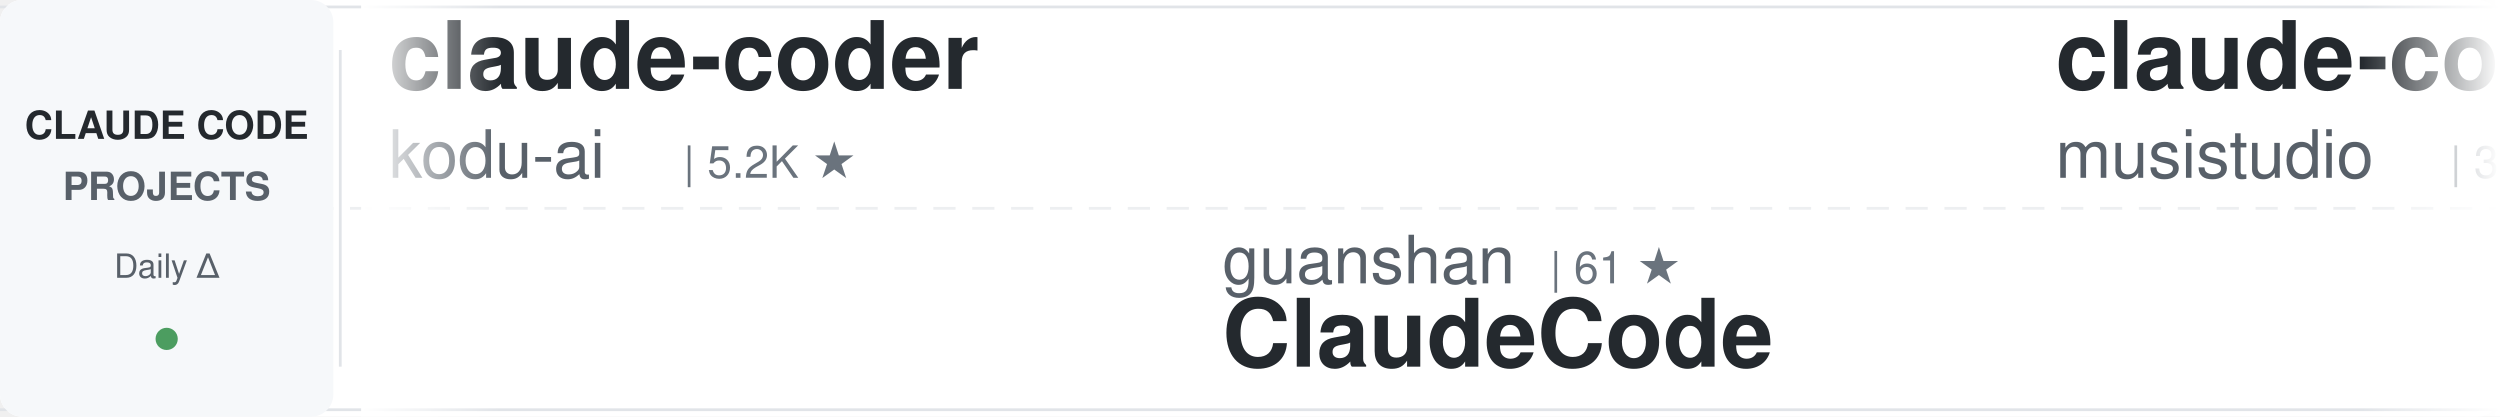
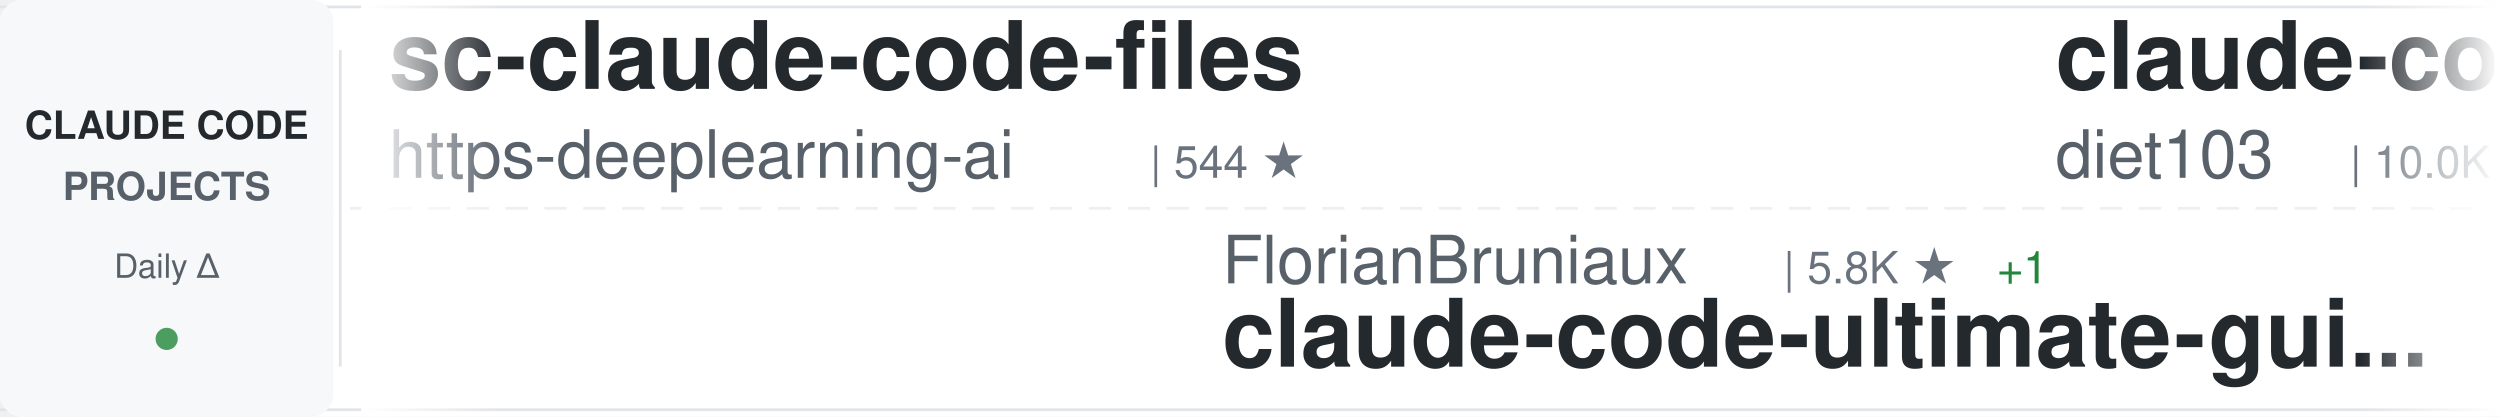
<svg xmlns="http://www.w3.org/2000/svg" width="900" height="150">
  <defs>
    <linearGradient id="awesomeLeftFade" x1="0%" y1="0%" x2="100%" y2="0%">
      <stop offset="0%" style="stop-color:#ffffff;stop-opacity:1" />
      <stop offset="100%" style="stop-color:#ffffff;stop-opacity:0" />
    </linearGradient>
    <linearGradient id="awesomeRightFade" x1="0%" y1="0%" x2="100%" y2="0%">
      <stop offset="0%" style="stop-color:#ffffff;stop-opacity:0" />
      <stop offset="100%" style="stop-color:#ffffff;stop-opacity:1" />
    </linearGradient>
  </defs>
  <rect width="900" height="150" fill="#ffffff" rx="8" />
  <rect x="0" y="2" width="900" height="1" fill="#e1e4e8" />
  <rect x="0" y="147" width="900" height="1" fill="#e1e4e8" />
  <line x1="0" y1="75" x2="900" y2="75" stroke="#e1e4e8" stroke-width="1" stroke-dasharray="8 6" opacity="0.6" />
  <rect x="0" y="0" width="120" height="150" fill="#f6f8fa" rx="8" />
  <text x="60" y="50" font-family="-apple-system, BlinkMacSystemFont, 'Segoe UI', Helvetica, Arial, sans-serif" font-size="14" font-weight="600" fill="#24292e" text-anchor="middle">CLAUDE CODE</text>
  <text x="60" y="72" font-family="-apple-system, BlinkMacSystemFont, 'Segoe UI', Helvetica, Arial, sans-serif" font-size="14" font-weight="600" fill="#586069" text-anchor="middle">PROJECTS</text>
  <text x="60" y="100" font-family="-apple-system, BlinkMacSystemFont, 'Segoe UI', Helvetica, Arial, sans-serif" font-size="12" font-weight="500" fill="#586069" text-anchor="middle">Daily Δ</text>
  <circle cx="60" cy="122" r="4" fill="#22863a" opacity="0.8" />
  <rect x="122" y="18" width="1" height="114" fill="#e1e4e8" />
  <clipPath id="awesomeTickerClip">
    <rect x="130" y="0" width="770" height="150" />
  </clipPath>
  <g clip-path="url(#awesomeTickerClip)">
    <g id="awesomeTickerItems">
      <animateTransform attributeName="transform" attributeType="XML" type="translate" from="0 0" to="-3000 0" dur="54s" repeatCount="indefinite" />
      <g transform="translate(0, 0)">
-         <text x="140" y="32" font-family="-apple-system, BlinkMacSystemFont, 'Segoe UI', Helvetica, Arial, sans-serif" font-size="34" font-weight="600" fill="#24292e">claude-coder</text>
-         <text x="140" y="64" font-family="-apple-system, BlinkMacSystemFont, 'Segoe UI', Helvetica, Arial, sans-serif" font-size="24" font-weight="400" fill="#586069">kodu-ai</text>
-         <text x="246" y="64" font-family="-apple-system, BlinkMacSystemFont, 'Segoe UI', Helvetica, Arial, sans-serif" font-size="16" font-weight="500" fill="#6a737d">| 5.2K ★</text>
+         <text x="140" y="32" font-family="-apple-system, BlinkMacSystemFont, 'Segoe UI', Helvetica, Arial, sans-serif" font-size="34" font-weight="600" fill="#24292e">sc-claude-code-files</text>
+         <text x="140" y="64" font-family="-apple-system, BlinkMacSystemFont, 'Segoe UI', Helvetica, Arial, sans-serif" font-size="24" font-weight="400" fill="#586069">https-deeplearning-ai</text>
+         <text x="414" y="64" font-family="-apple-system, BlinkMacSystemFont, 'Segoe UI', Helvetica, Arial, sans-serif" font-size="16" font-weight="500" fill="#6a737d">| 544 ★</text>
      </g>
      <g transform="translate(300, 0)">
-         <text x="140" y="102" font-family="-apple-system, BlinkMacSystemFont, 'Segoe UI', Helvetica, Arial, sans-serif" font-size="24" font-weight="400" fill="#586069">guanshan</text>
-         <text x="258" y="102" font-family="-apple-system, BlinkMacSystemFont, 'Segoe UI', Helvetica, Arial, sans-serif" font-size="16" font-weight="500" fill="#6a737d">| 61 ★</text>
-         <text x="140" y="132" font-family="-apple-system, BlinkMacSystemFont, 'Segoe UI', Helvetica, Arial, sans-serif" font-size="34" font-weight="600" fill="#24292e">ClaudeCode</text>
+         <text x="140" y="102" font-family="-apple-system, BlinkMacSystemFont, 'Segoe UI', Helvetica, Arial, sans-serif" font-size="24" font-weight="400" fill="#586069">FlorianBruniaux</text>
+         <text x="342" y="102" font-family="-apple-system, BlinkMacSystemFont, 'Segoe UI', Helvetica, Arial, sans-serif" font-size="16" font-weight="500" fill="#6a737d">| 5.8K ★</text>
+         <text x="419" y="102" font-family="-apple-system, BlinkMacSystemFont, 'Segoe UI', Helvetica, Arial, sans-serif" font-size="16" font-weight="500" fill="#22863a"> +1</text>
+         <text x="140" y="132" font-family="-apple-system, BlinkMacSystemFont, 'Segoe UI', Helvetica, Arial, sans-serif" font-size="34" font-weight="600" fill="#24292e">claude-code-ultimate-gui...</text>
      </g>
      <g transform="translate(600, 0)">
-         <text x="140" y="32" font-family="-apple-system, BlinkMacSystemFont, 'Segoe UI', Helvetica, Arial, sans-serif" font-size="34" font-weight="600" fill="#24292e">claude-code-router</text>
-         <text x="140" y="64" font-family="-apple-system, BlinkMacSystemFont, 'Segoe UI', Helvetica, Arial, sans-serif" font-size="24" font-weight="400" fill="#586069">musistudio</text>
-         <text x="282" y="64" font-family="-apple-system, BlinkMacSystemFont, 'Segoe UI', Helvetica, Arial, sans-serif" font-size="16" font-weight="500" fill="#6a737d">| 36.8K ★</text>
-         <text x="368" y="64" font-family="-apple-system, BlinkMacSystemFont, 'Segoe UI', Helvetica, Arial, sans-serif" font-size="16" font-weight="500" fill="#22863a"> +2</text>
+         <text x="140" y="32" font-family="-apple-system, BlinkMacSystemFont, 'Segoe UI', Helvetica, Arial, sans-serif" font-size="34" font-weight="600" fill="#24292e">claude-code-infrastructu...</text>
+         <text x="140" y="64" font-family="-apple-system, BlinkMacSystemFont, 'Segoe UI', Helvetica, Arial, sans-serif" font-size="24" font-weight="400" fill="#586069">diet103</text>
+         <text x="246" y="64" font-family="-apple-system, BlinkMacSystemFont, 'Segoe UI', Helvetica, Arial, sans-serif" font-size="16" font-weight="500" fill="#6a737d">| 10.0K ★</text>
      </g>
      <g transform="translate(900, 0)">
        <text x="140" y="102" font-family="-apple-system, BlinkMacSystemFont, 'Segoe UI', Helvetica, Arial, sans-serif" font-size="24" font-weight="400" fill="#586069">hangsman</text>
        <text x="258" y="102" font-family="-apple-system, BlinkMacSystemFont, 'Segoe UI', Helvetica, Arial, sans-serif" font-size="16" font-weight="500" fill="#6a737d">| 790 ★</text>
        <text x="140" y="132" font-family="-apple-system, BlinkMacSystemFont, 'Segoe UI', Helvetica, Arial, sans-serif" font-size="34" font-weight="600" fill="#24292e">claude-code-source</text>
      </g>
      <g transform="translate(1200, 0)">
-         <text x="140" y="32" font-family="-apple-system, BlinkMacSystemFont, 'Segoe UI', Helvetica, Arial, sans-serif" font-size="34" font-weight="600" fill="#24292e">claude-code-reverse</text>
-         <text x="140" y="64" font-family="-apple-system, BlinkMacSystemFont, 'Segoe UI', Helvetica, Arial, sans-serif" font-size="24" font-weight="400" fill="#586069">Yuyz0112</text>
-         <text x="258" y="64" font-family="-apple-system, BlinkMacSystemFont, 'Segoe UI', Helvetica, Arial, sans-serif" font-size="16" font-weight="500" fill="#6a737d">| 2.4K ★</text>
+         <text x="140" y="32" font-family="-apple-system, BlinkMacSystemFont, 'Segoe UI', Helvetica, Arial, sans-serif" font-size="34" font-weight="600" fill="#24292e">claude_codex_bridge</text>
+         <text x="140" y="64" font-family="-apple-system, BlinkMacSystemFont, 'Segoe UI', Helvetica, Arial, sans-serif" font-size="24" font-weight="400" fill="#586069">SeemSeam</text>
+         <text x="258" y="64" font-family="-apple-system, BlinkMacSystemFont, 'Segoe UI', Helvetica, Arial, sans-serif" font-size="16" font-weight="500" fill="#6a737d">| 3.4K ★</text>
      </g>
      <g transform="translate(1500, 0)">
-         <text x="140" y="102" font-family="-apple-system, BlinkMacSystemFont, 'Segoe UI', Helvetica, Arial, sans-serif" font-size="24" font-weight="400" fill="#586069">wanshuiyin</text>
-         <text x="282" y="102" font-family="-apple-system, BlinkMacSystemFont, 'Segoe UI', Helvetica, Arial, sans-serif" font-size="16" font-weight="500" fill="#6a737d">| 15.0K ★</text>
-         <text x="368" y="102" font-family="-apple-system, BlinkMacSystemFont, 'Segoe UI', Helvetica, Arial, sans-serif" font-size="16" font-weight="500" fill="#22863a"> +6</text>
-         <text x="140" y="132" font-family="-apple-system, BlinkMacSystemFont, 'Segoe UI', Helvetica, Arial, sans-serif" font-size="34" font-weight="600" fill="#24292e">Auto-claude-code-researc...</text>
+         <text x="140" y="102" font-family="-apple-system, BlinkMacSystemFont, 'Segoe UI', Helvetica, Arial, sans-serif" font-size="24" font-weight="400" fill="#586069">fuergaosi233</text>
+         <text x="306" y="102" font-family="-apple-system, BlinkMacSystemFont, 'Segoe UI', Helvetica, Arial, sans-serif" font-size="16" font-weight="500" fill="#6a737d">| 2.8K ★</text>
+         <text x="140" y="132" font-family="-apple-system, BlinkMacSystemFont, 'Segoe UI', Helvetica, Arial, sans-serif" font-size="34" font-weight="600" fill="#24292e">claude-code-proxy</text>
      </g>
      <g transform="translate(1800, 0)">
-         <text x="140" y="32" font-family="-apple-system, BlinkMacSystemFont, 'Segoe UI', Helvetica, Arial, sans-serif" font-size="34" font-weight="600" fill="#24292e">claude-code-spec-workflo...</text>
-         <text x="140" y="64" font-family="-apple-system, BlinkMacSystemFont, 'Segoe UI', Helvetica, Arial, sans-serif" font-size="24" font-weight="400" fill="#586069">Pimzino</text>
-         <text x="246" y="64" font-family="-apple-system, BlinkMacSystemFont, 'Segoe UI', Helvetica, Arial, sans-serif" font-size="16" font-weight="500" fill="#6a737d">| 3.8K ★</text>
+         <text x="140" y="32" font-family="-apple-system, BlinkMacSystemFont, 'Segoe UI', Helvetica, Arial, sans-serif" font-size="34" font-weight="600" fill="#24292e">my-claude-code-setup</text>
+         <text x="140" y="64" font-family="-apple-system, BlinkMacSystemFont, 'Segoe UI', Helvetica, Arial, sans-serif" font-size="24" font-weight="400" fill="#586069">centminmod</text>
+         <text x="282" y="64" font-family="-apple-system, BlinkMacSystemFont, 'Segoe UI', Helvetica, Arial, sans-serif" font-size="16" font-weight="500" fill="#6a737d">| 2.6K ★</text>
      </g>
      <g transform="translate(2100, 0)">
-         <text x="140" y="102" font-family="-apple-system, BlinkMacSystemFont, 'Segoe UI', Helvetica, Arial, sans-serif" font-size="24" font-weight="400" fill="#586069">lorryjovens-hub</text>
-         <text x="342" y="102" font-family="-apple-system, BlinkMacSystemFont, 'Segoe UI', Helvetica, Arial, sans-serif" font-size="16" font-weight="500" fill="#6a737d">| 1.7K ★</text>
-         <text x="140" y="132" font-family="-apple-system, BlinkMacSystemFont, 'Segoe UI', Helvetica, Arial, sans-serif" font-size="34" font-weight="600" fill="#24292e">claude-code-rust</text>
+         <text x="140" y="102" font-family="-apple-system, BlinkMacSystemFont, 'Segoe UI', Helvetica, Arial, sans-serif" font-size="24" font-weight="400" fill="#586069">Pimzino</text>
+         <text x="246" y="102" font-family="-apple-system, BlinkMacSystemFont, 'Segoe UI', Helvetica, Arial, sans-serif" font-size="16" font-weight="500" fill="#6a737d">| 3.8K ★</text>
+         <text x="140" y="132" font-family="-apple-system, BlinkMacSystemFont, 'Segoe UI', Helvetica, Arial, sans-serif" font-size="34" font-weight="600" fill="#24292e">claude-code-spec-workflo...</text>
      </g>
      <g transform="translate(2400, 0)">
-         <text x="140" y="32" font-family="-apple-system, BlinkMacSystemFont, 'Segoe UI', Helvetica, Arial, sans-serif" font-size="34" font-weight="600" fill="#24292e">ECC</text>
-         <text x="140" y="64" font-family="-apple-system, BlinkMacSystemFont, 'Segoe UI', Helvetica, Arial, sans-serif" font-size="24" font-weight="400" fill="#586069">affaan-m</text>
-         <text x="258" y="64" font-family="-apple-system, BlinkMacSystemFont, 'Segoe UI', Helvetica, Arial, sans-serif" font-size="16" font-weight="500" fill="#6a737d">| 241.6K ★</text>
-         <text x="353" y="64" font-family="-apple-system, BlinkMacSystemFont, 'Segoe UI', Helvetica, Arial, sans-serif" font-size="16" font-weight="500" fill="#22863a"> +32</text>
+         <text x="140" y="32" font-family="-apple-system, BlinkMacSystemFont, 'Segoe UI', Helvetica, Arial, sans-serif" font-size="34" font-weight="600" fill="#24292e">claude-code-cli</text>
+         <text x="140" y="64" font-family="-apple-system, BlinkMacSystemFont, 'Segoe UI', Helvetica, Arial, sans-serif" font-size="24" font-weight="400" fill="#586069">huangserva</text>
+         <text x="282" y="64" font-family="-apple-system, BlinkMacSystemFont, 'Segoe UI', Helvetica, Arial, sans-serif" font-size="16" font-weight="500" fill="#6a737d">| 622 ★</text>
      </g>
      <g transform="translate(2700, 0)">
-         <text x="140" y="102" font-family="-apple-system, BlinkMacSystemFont, 'Segoe UI', Helvetica, Arial, sans-serif" font-size="24" font-weight="400" fill="#586069">nicedreamzapp</text>
-         <text x="318" y="102" font-family="-apple-system, BlinkMacSystemFont, 'Segoe UI', Helvetica, Arial, sans-serif" font-size="16" font-weight="500" fill="#6a737d">| 3.2K ★</text>
-         <text x="140" y="132" font-family="-apple-system, BlinkMacSystemFont, 'Segoe UI', Helvetica, Arial, sans-serif" font-size="34" font-weight="600" fill="#24292e">claude-code-local</text>
+         <text x="140" y="102" font-family="-apple-system, BlinkMacSystemFont, 'Segoe UI', Helvetica, Arial, sans-serif" font-size="24" font-weight="400" fill="#586069">zebbern</text>
+         <text x="246" y="102" font-family="-apple-system, BlinkMacSystemFont, 'Segoe UI', Helvetica, Arial, sans-serif" font-size="16" font-weight="500" fill="#6a737d">| 4.6K ★</text>
+         <text x="140" y="132" font-family="-apple-system, BlinkMacSystemFont, 'Segoe UI', Helvetica, Arial, sans-serif" font-size="34" font-weight="600" fill="#24292e">claude-code-guide</text>
      </g>
      <g transform="translate(3000, 0)">
-         <text x="140" y="32" font-family="-apple-system, BlinkMacSystemFont, 'Segoe UI', Helvetica, Arial, sans-serif" font-size="34" font-weight="600" fill="#24292e">claude-coder</text>
-         <text x="140" y="64" font-family="-apple-system, BlinkMacSystemFont, 'Segoe UI', Helvetica, Arial, sans-serif" font-size="24" font-weight="400" fill="#586069">kodu-ai</text>
-         <text x="246" y="64" font-family="-apple-system, BlinkMacSystemFont, 'Segoe UI', Helvetica, Arial, sans-serif" font-size="16" font-weight="500" fill="#6a737d">| 5.2K ★</text>
+         <text x="140" y="32" font-family="-apple-system, BlinkMacSystemFont, 'Segoe UI', Helvetica, Arial, sans-serif" font-size="34" font-weight="600" fill="#24292e">sc-claude-code-files</text>
+         <text x="140" y="64" font-family="-apple-system, BlinkMacSystemFont, 'Segoe UI', Helvetica, Arial, sans-serif" font-size="24" font-weight="400" fill="#586069">https-deeplearning-ai</text>
+         <text x="414" y="64" font-family="-apple-system, BlinkMacSystemFont, 'Segoe UI', Helvetica, Arial, sans-serif" font-size="16" font-weight="500" fill="#6a737d">| 544 ★</text>
      </g>
      <g transform="translate(3300, 0)">
-         <text x="140" y="102" font-family="-apple-system, BlinkMacSystemFont, 'Segoe UI', Helvetica, Arial, sans-serif" font-size="24" font-weight="400" fill="#586069">guanshan</text>
-         <text x="258" y="102" font-family="-apple-system, BlinkMacSystemFont, 'Segoe UI', Helvetica, Arial, sans-serif" font-size="16" font-weight="500" fill="#6a737d">| 61 ★</text>
-         <text x="140" y="132" font-family="-apple-system, BlinkMacSystemFont, 'Segoe UI', Helvetica, Arial, sans-serif" font-size="34" font-weight="600" fill="#24292e">ClaudeCode</text>
+         <text x="140" y="102" font-family="-apple-system, BlinkMacSystemFont, 'Segoe UI', Helvetica, Arial, sans-serif" font-size="24" font-weight="400" fill="#586069">FlorianBruniaux</text>
+         <text x="342" y="102" font-family="-apple-system, BlinkMacSystemFont, 'Segoe UI', Helvetica, Arial, sans-serif" font-size="16" font-weight="500" fill="#6a737d">| 5.8K ★</text>
+         <text x="419" y="102" font-family="-apple-system, BlinkMacSystemFont, 'Segoe UI', Helvetica, Arial, sans-serif" font-size="16" font-weight="500" fill="#22863a"> +1</text>
+         <text x="140" y="132" font-family="-apple-system, BlinkMacSystemFont, 'Segoe UI', Helvetica, Arial, sans-serif" font-size="34" font-weight="600" fill="#24292e">claude-code-ultimate-gui...</text>
      </g>
      <g transform="translate(3600, 0)">
-         <text x="140" y="32" font-family="-apple-system, BlinkMacSystemFont, 'Segoe UI', Helvetica, Arial, sans-serif" font-size="34" font-weight="600" fill="#24292e">claude-code-router</text>
-         <text x="140" y="64" font-family="-apple-system, BlinkMacSystemFont, 'Segoe UI', Helvetica, Arial, sans-serif" font-size="24" font-weight="400" fill="#586069">musistudio</text>
-         <text x="282" y="64" font-family="-apple-system, BlinkMacSystemFont, 'Segoe UI', Helvetica, Arial, sans-serif" font-size="16" font-weight="500" fill="#6a737d">| 36.8K ★</text>
-         <text x="368" y="64" font-family="-apple-system, BlinkMacSystemFont, 'Segoe UI', Helvetica, Arial, sans-serif" font-size="16" font-weight="500" fill="#22863a"> +2</text>
+         <text x="140" y="32" font-family="-apple-system, BlinkMacSystemFont, 'Segoe UI', Helvetica, Arial, sans-serif" font-size="34" font-weight="600" fill="#24292e">claude-code-infrastructu...</text>
+         <text x="140" y="64" font-family="-apple-system, BlinkMacSystemFont, 'Segoe UI', Helvetica, Arial, sans-serif" font-size="24" font-weight="400" fill="#586069">diet103</text>
+         <text x="246" y="64" font-family="-apple-system, BlinkMacSystemFont, 'Segoe UI', Helvetica, Arial, sans-serif" font-size="16" font-weight="500" fill="#6a737d">| 10.0K ★</text>
      </g>
      <g transform="translate(3900, 0)">
        <text x="140" y="102" font-family="-apple-system, BlinkMacSystemFont, 'Segoe UI', Helvetica, Arial, sans-serif" font-size="24" font-weight="400" fill="#586069">hangsman</text>
        <text x="258" y="102" font-family="-apple-system, BlinkMacSystemFont, 'Segoe UI', Helvetica, Arial, sans-serif" font-size="16" font-weight="500" fill="#6a737d">| 790 ★</text>
        <text x="140" y="132" font-family="-apple-system, BlinkMacSystemFont, 'Segoe UI', Helvetica, Arial, sans-serif" font-size="34" font-weight="600" fill="#24292e">claude-code-source</text>
      </g>
    </g>
  </g>
  <rect x="130" y="0" width="50" height="150" fill="url(#awesomeLeftFade)" />
  <rect x="850" y="0" width="50" height="150" fill="url(#awesomeRightFade)" />
</svg>
